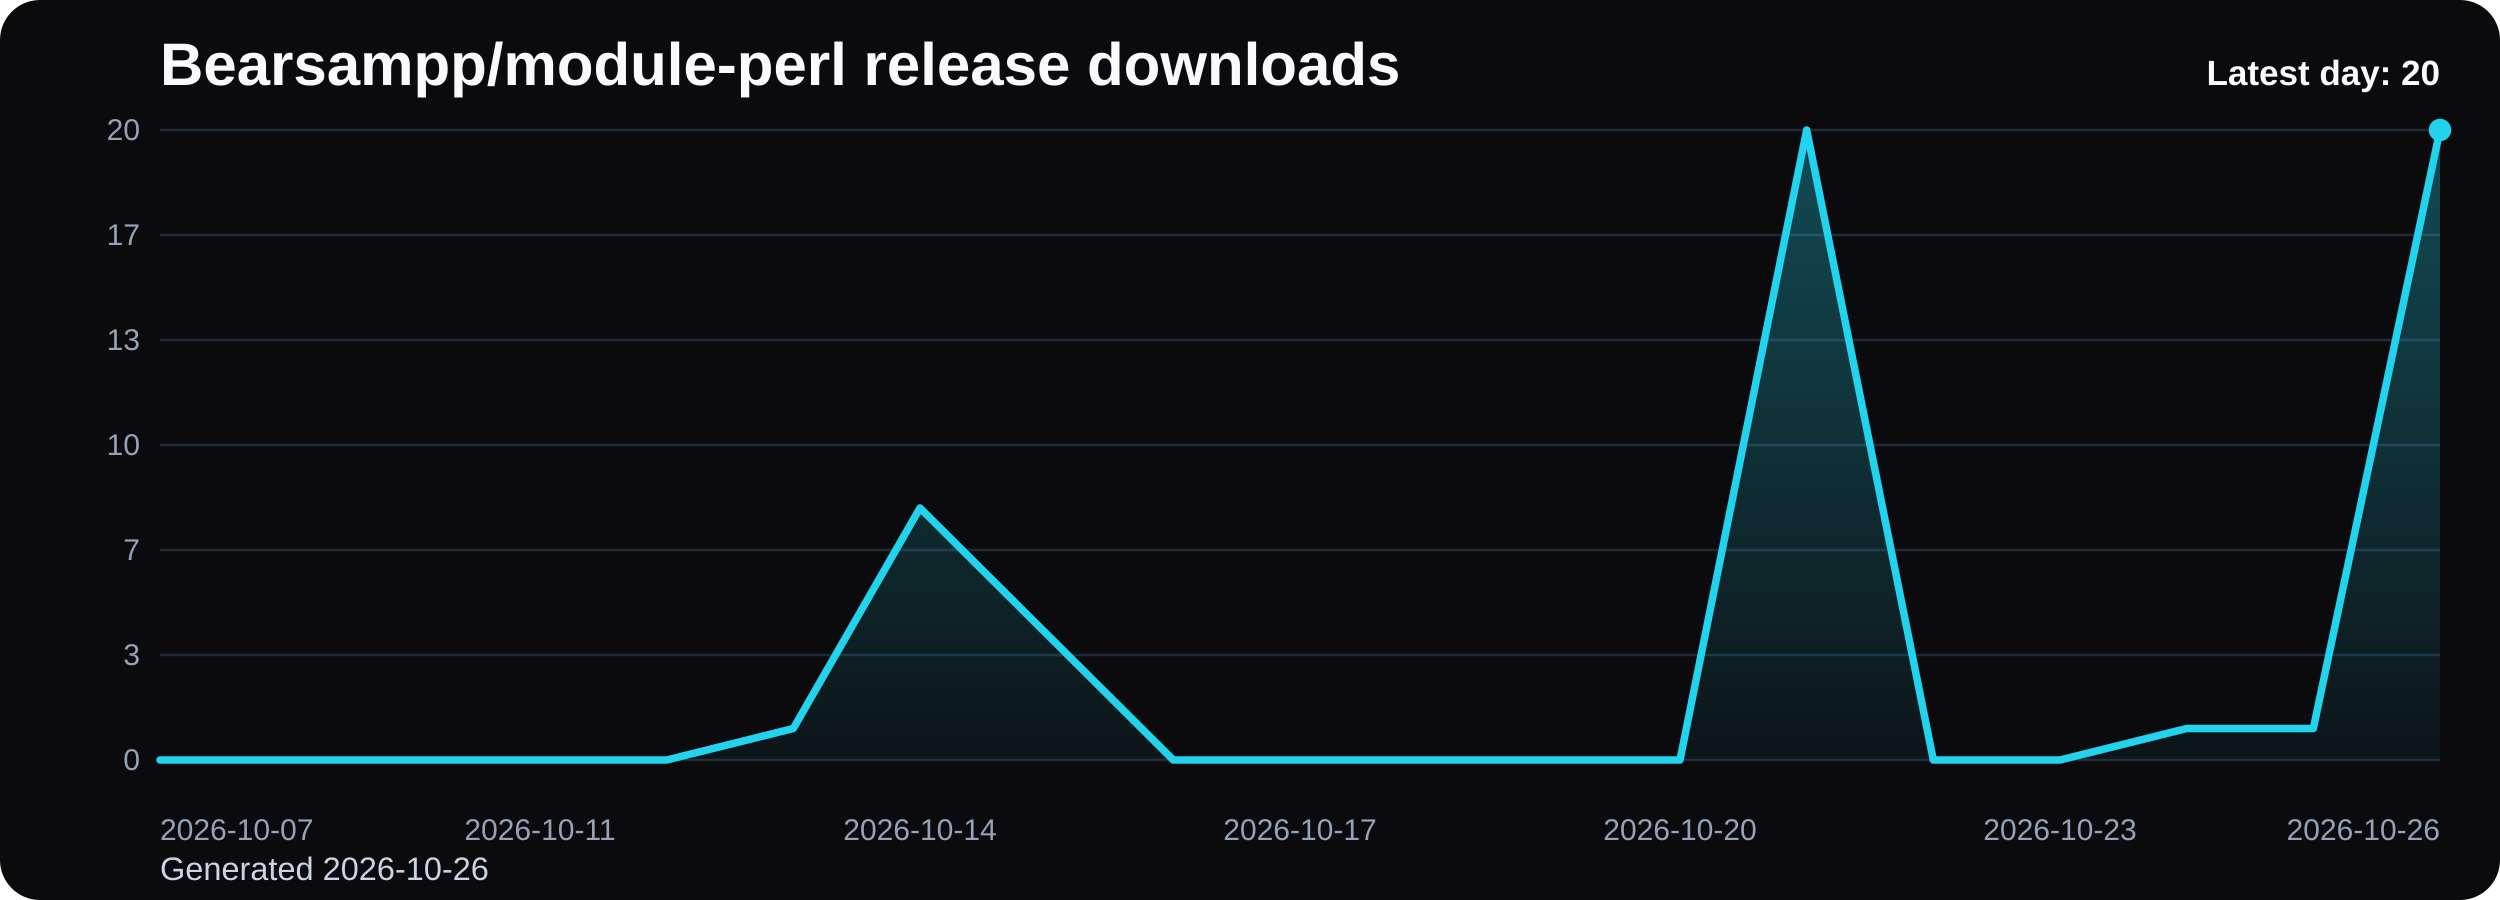
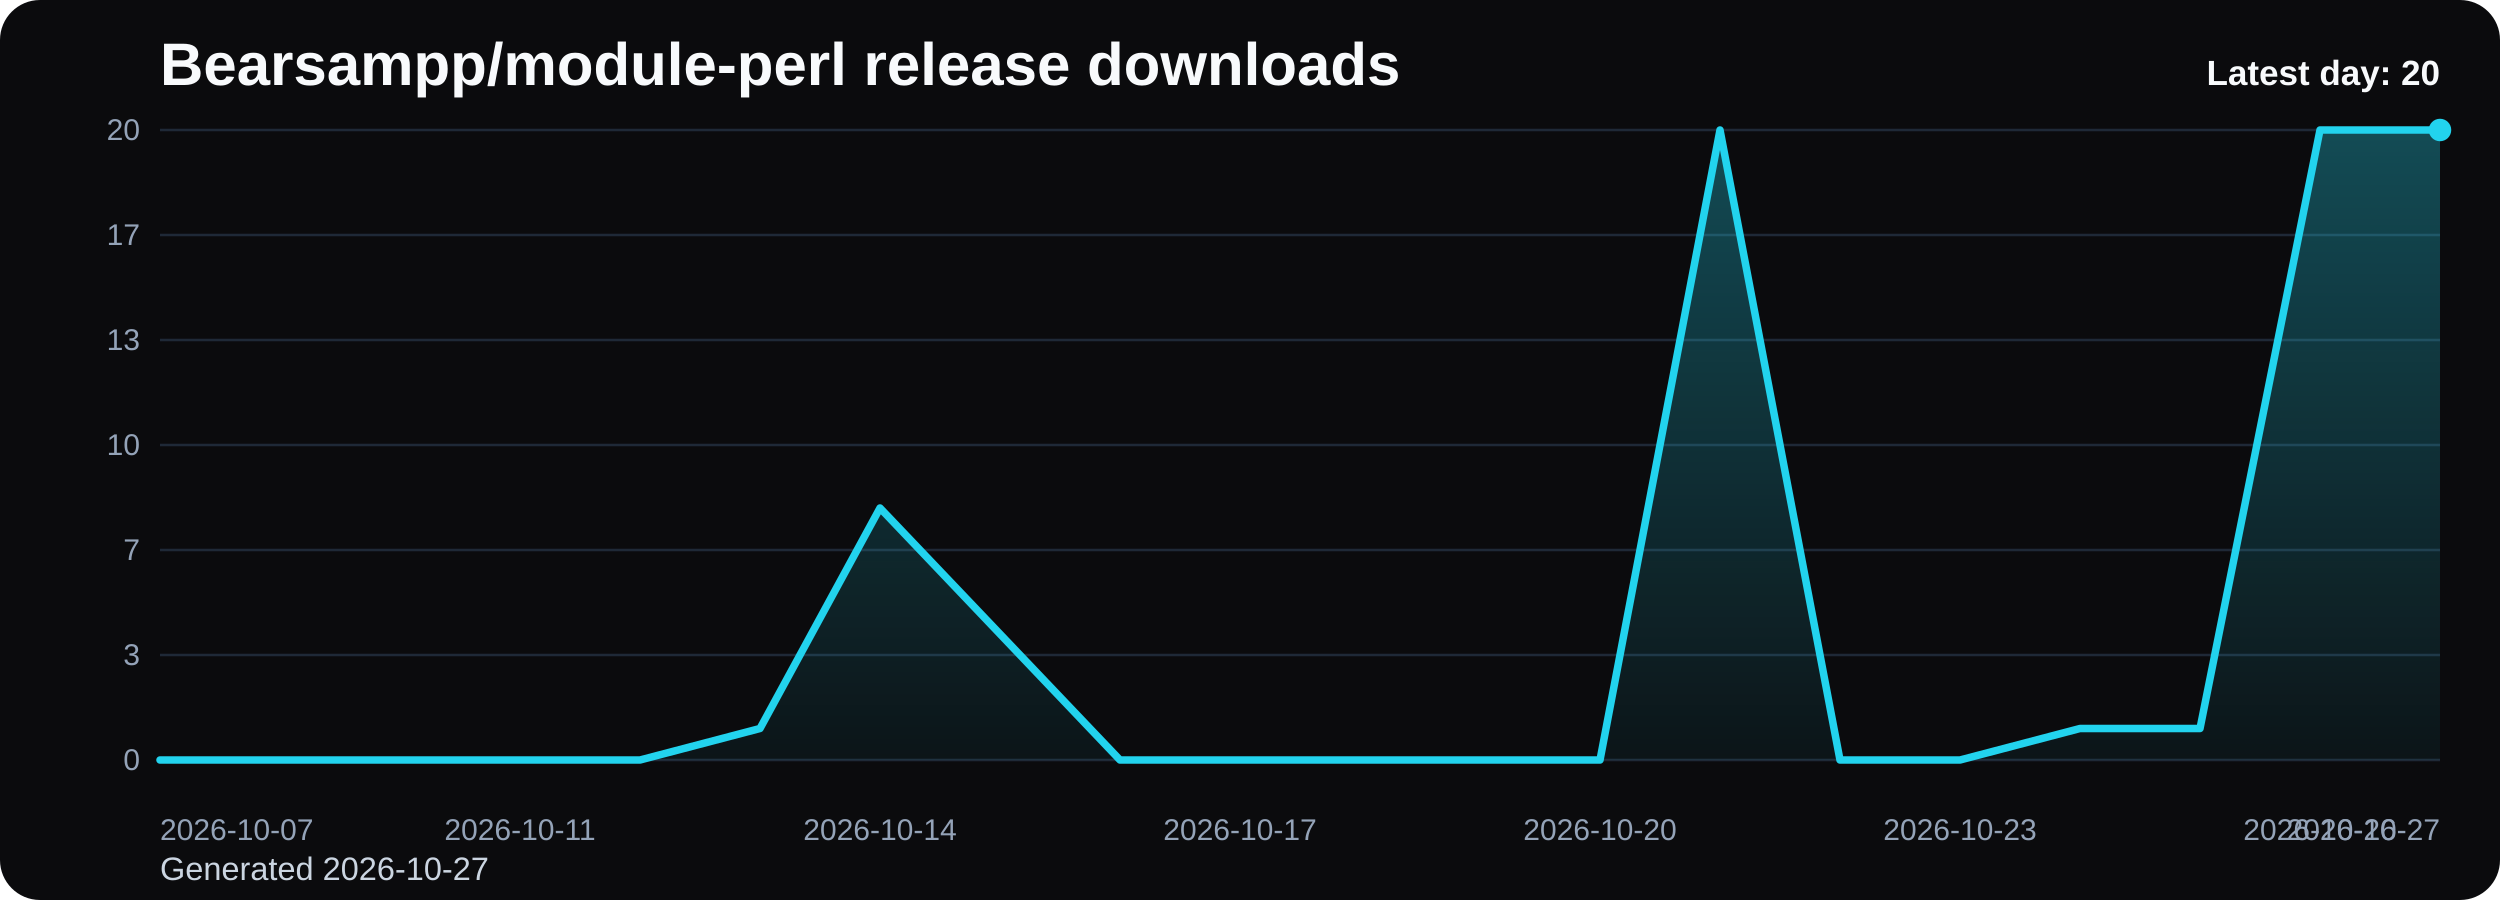
<svg xmlns="http://www.w3.org/2000/svg" viewBox="0 0 1000 360" role="img" aria-label="Bearsampp/module-perl release downloads chart">
  <defs>
    <linearGradient id="fill-daily-black" x1="0" y1="0" x2="0" y2="1">
      <stop offset="0%" stop-color="#22d3ee" stop-opacity="0.32" />
      <stop offset="100%" stop-color="#22d3ee" stop-opacity="0.05" />
    </linearGradient>
    <style>
      .bg { fill: #0b0b0d; }
      .title { font: 700 24px Arial, sans-serif; fill: #f8fafc; }
      .sub { font: 400 13px Arial, sans-serif; fill: #cbd5e1; }
      .grid { stroke: #1f2937; stroke-width: 1; }
      .axis { font: 400 12px Arial, sans-serif; fill: #94a3b8; }
      .line { fill: none; stroke: #22d3ee; stroke-width: 3; stroke-linecap: round; stroke-linejoin: round; }
      .dot { fill: #22d3ee; }
      .value { font: 600 11px Arial, sans-serif; fill: #cbd5e1; }
      .latest { font: 700 14px Arial, sans-serif; fill: #f8fafc; }
    </style>
  </defs>
  <rect class="bg" x="0" y="0" width="1000" height="360" rx="16" />
  <text class="title" x="64" y="34">Bearsampp/module-perl release downloads</text>
-   <text class="sub" x="64" y="352">Generated 2026-10-26</text>
+   <text class="sub" x="64" y="352">Generated 2026-10-27</text>
  <line x1="64" y1="52.00" x2="976" y2="52.00" class="grid" />
  <text x="56" y="56.00" text-anchor="end" class="axis">20</text>
  <line x1="64" y1="94.00" x2="976" y2="94.00" class="grid" />
  <text x="56" y="98.00" text-anchor="end" class="axis">17</text>
  <line x1="64" y1="136.00" x2="976" y2="136.00" class="grid" />
  <text x="56" y="140.00" text-anchor="end" class="axis">13</text>
  <line x1="64" y1="178.00" x2="976" y2="178.00" class="grid" />
  <text x="56" y="182.00" text-anchor="end" class="axis">10</text>
  <line x1="64" y1="220.00" x2="976" y2="220.00" class="grid" />
  <text x="56" y="224.00" text-anchor="end" class="axis">7</text>
  <line x1="64" y1="262.00" x2="976" y2="262.00" class="grid" />
  <text x="56" y="266.00" text-anchor="end" class="axis">3</text>
  <line x1="64" y1="304.00" x2="976" y2="304.00" class="grid" />
  <text x="56" y="308.00" text-anchor="end" class="axis">0</text>
-   <path d="M 64.00 304 L 64.00 304.00 L 114.67 304.00 L 165.33 304.00 L 216.00 304.00 L 266.67 304.00 L 317.33 291.40 L 368.00 203.20 L 418.67 253.60 L 469.33 304.00 L 520.00 304.00 L 570.67 304.00 L 621.33 304.00 L 672.00 304.00 L 722.67 52.00 L 773.33 304.00 L 824.00 304.00 L 874.67 291.40 L 925.33 291.40 L 976.00 52.00 L 976.00 304 Z" fill="url(#fill-daily-black)" />
-   <polyline class="line" points="64.00,304.00 114.67,304.00 165.33,304.00 216.00,304.00 266.67,304.00 317.33,291.40 368.00,203.20 418.67,253.60 469.33,304.00 520.00,304.00 570.67,304.00 621.33,304.00 672.00,304.00 722.67,52.00 773.33,304.00 824.00,304.00 874.67,291.40 925.33,291.40 976.00,52.00" />
+   <path d="M 64.00 304 L 64.00 304.00 L 112.00 304.00 L 160.00 304.00 L 208.00 304.00 L 256.00 304.00 L 304.00 291.40 L 352.00 203.20 L 400.00 253.60 L 448.00 304.00 L 496.00 304.00 L 544.00 304.00 L 592.00 304.00 L 640.00 304.00 L 688.00 52.00 L 736.00 304.00 L 784.00 304.00 L 832.00 291.40 L 880.00 291.40 L 928.00 52.00 L 976.00 52.00 L 976.00 304 Z" fill="url(#fill-daily-black)" />
+   <polyline class="line" points="64.00,304.00 112.00,304.00 160.00,304.00 208.00,304.00 256.00,304.00 304.00,291.40 352.00,203.20 400.00,253.60 448.00,304.00 496.00,304.00 544.00,304.00 592.00,304.00 640.00,304.00 688.00,52.00 736.00,304.00 784.00,304.00 832.00,291.40 880.00,291.40 928.00,52.00 976.00,52.00" />
  <circle class="dot" cx="976.00" cy="52.00" r="4.5" />
  <text class="axis" x="64.00" y="336" text-anchor="start">2026-10-07</text>
-   <text class="axis" x="216.00" y="336" text-anchor="middle">2026-10-11</text>
-   <text class="axis" x="368.00" y="336" text-anchor="middle">2026-10-14</text>
-   <text class="axis" x="520.00" y="336" text-anchor="middle">2026-10-17</text>
-   <text class="axis" x="672.00" y="336" text-anchor="middle">2026-10-20</text>
-   <text class="axis" x="824.00" y="336" text-anchor="middle">2026-10-23</text>
-   <text class="axis" x="976.00" y="336" text-anchor="end">2026-10-26</text>
+   <text class="axis" x="208.00" y="336" text-anchor="middle">2026-10-11</text>
+   <text class="axis" x="352.00" y="336" text-anchor="middle">2026-10-14</text>
+   <text class="axis" x="496.00" y="336" text-anchor="middle">2026-10-17</text>
+   <text class="axis" x="640.00" y="336" text-anchor="middle">2026-10-20</text>
+   <text class="axis" x="784.00" y="336" text-anchor="middle">2026-10-23</text>
+   <text class="axis" x="928.00" y="336" text-anchor="middle">2026-10-26</text>
+   <text class="axis" x="976.00" y="336" text-anchor="end">2026-10-27</text>
  <text class="latest" x="976" y="34" text-anchor="end">Latest day: 20</text>
</svg>
